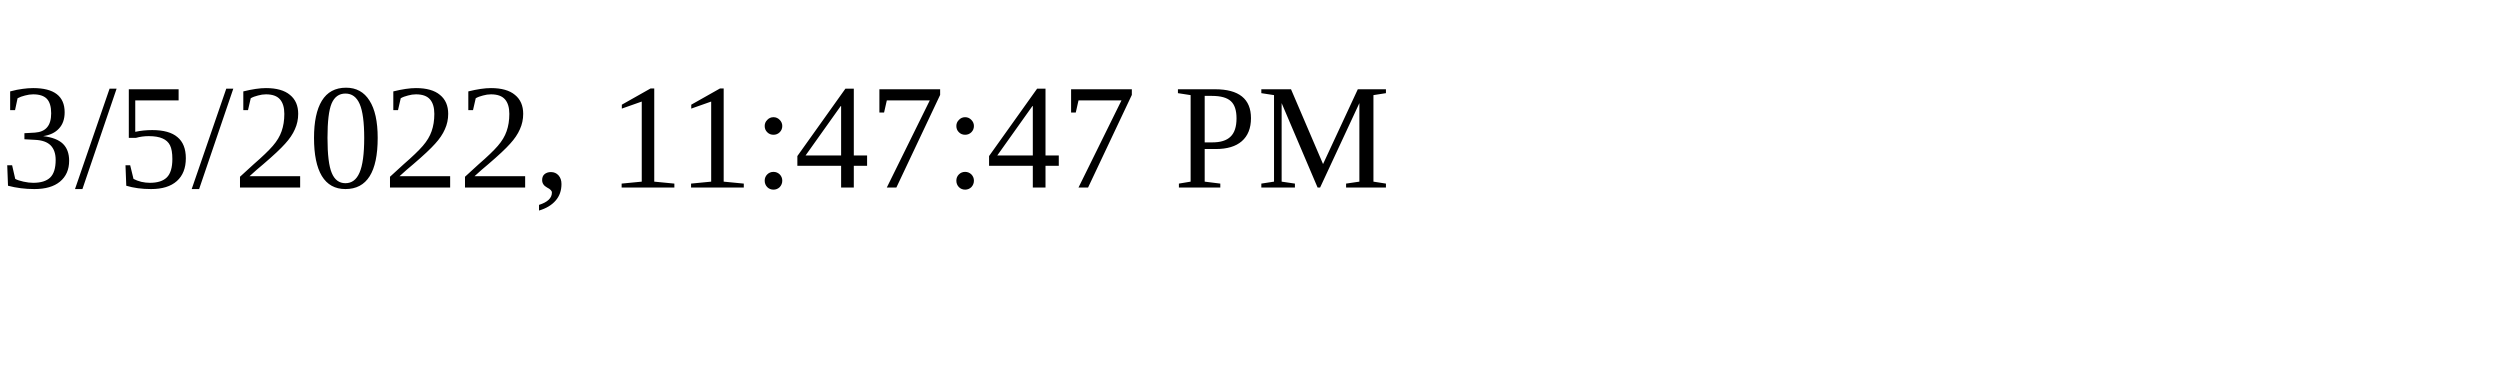
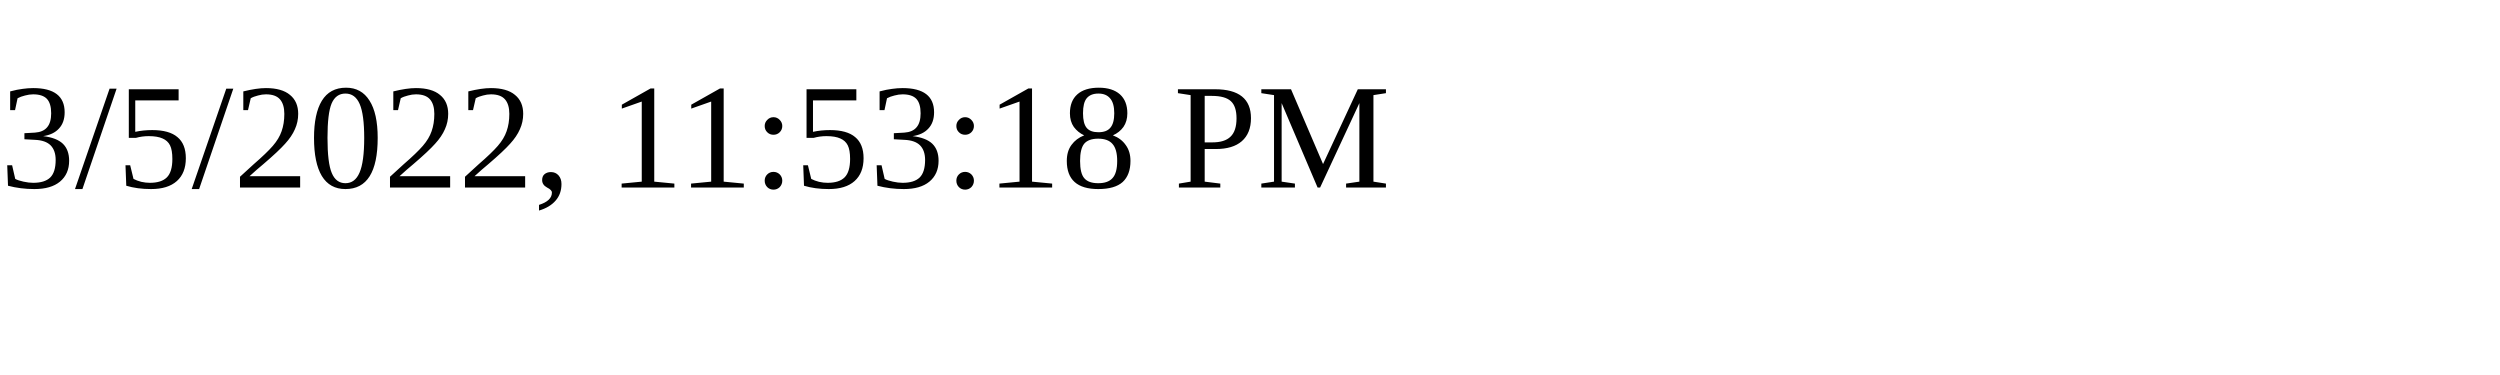
<svg xmlns="http://www.w3.org/2000/svg" height="30" width="200">
-   <text x="0" y="15">3/5/2022, 11:47:47 PM</text>
+   <text x="0" y="15">3/5/2022, 11:53:18 PM</text>
</svg>
